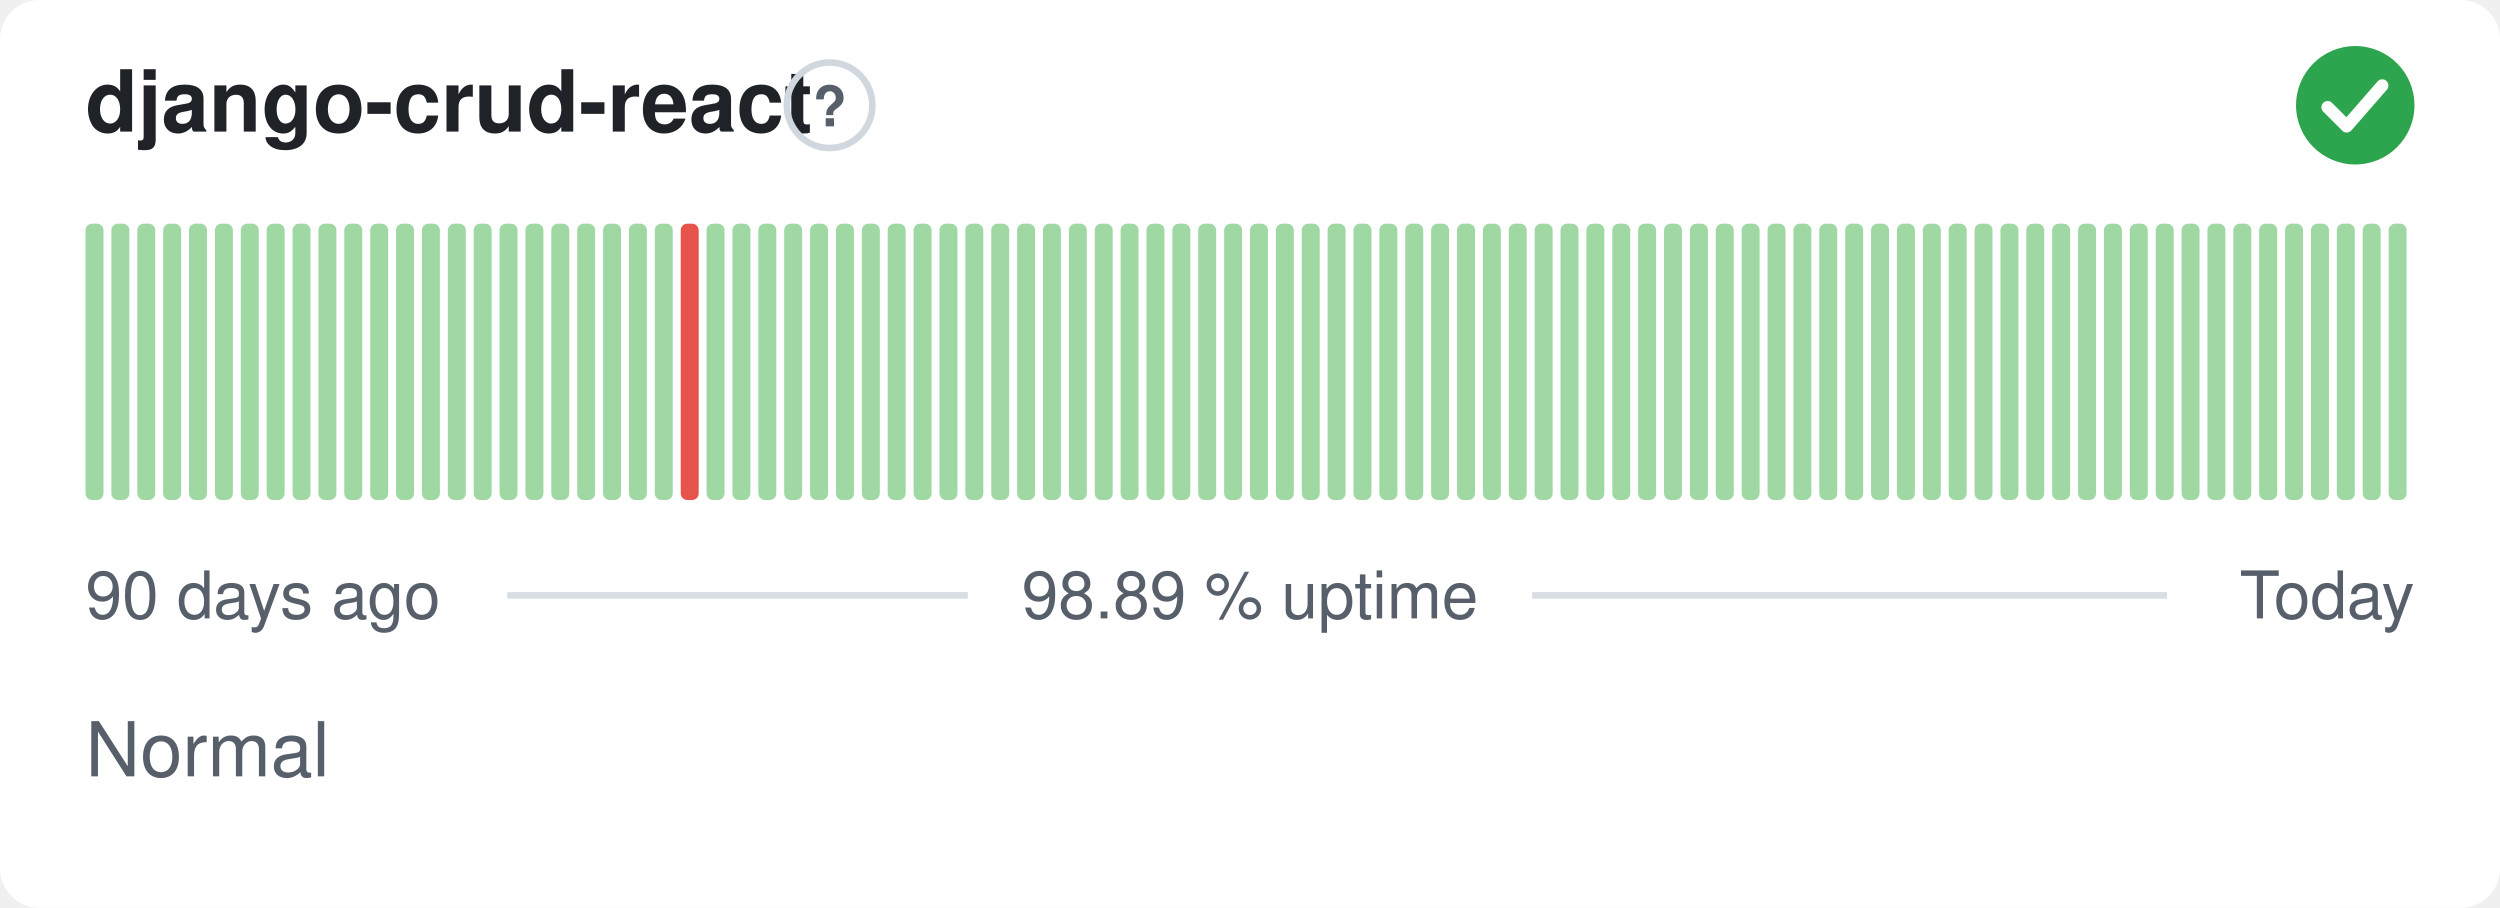
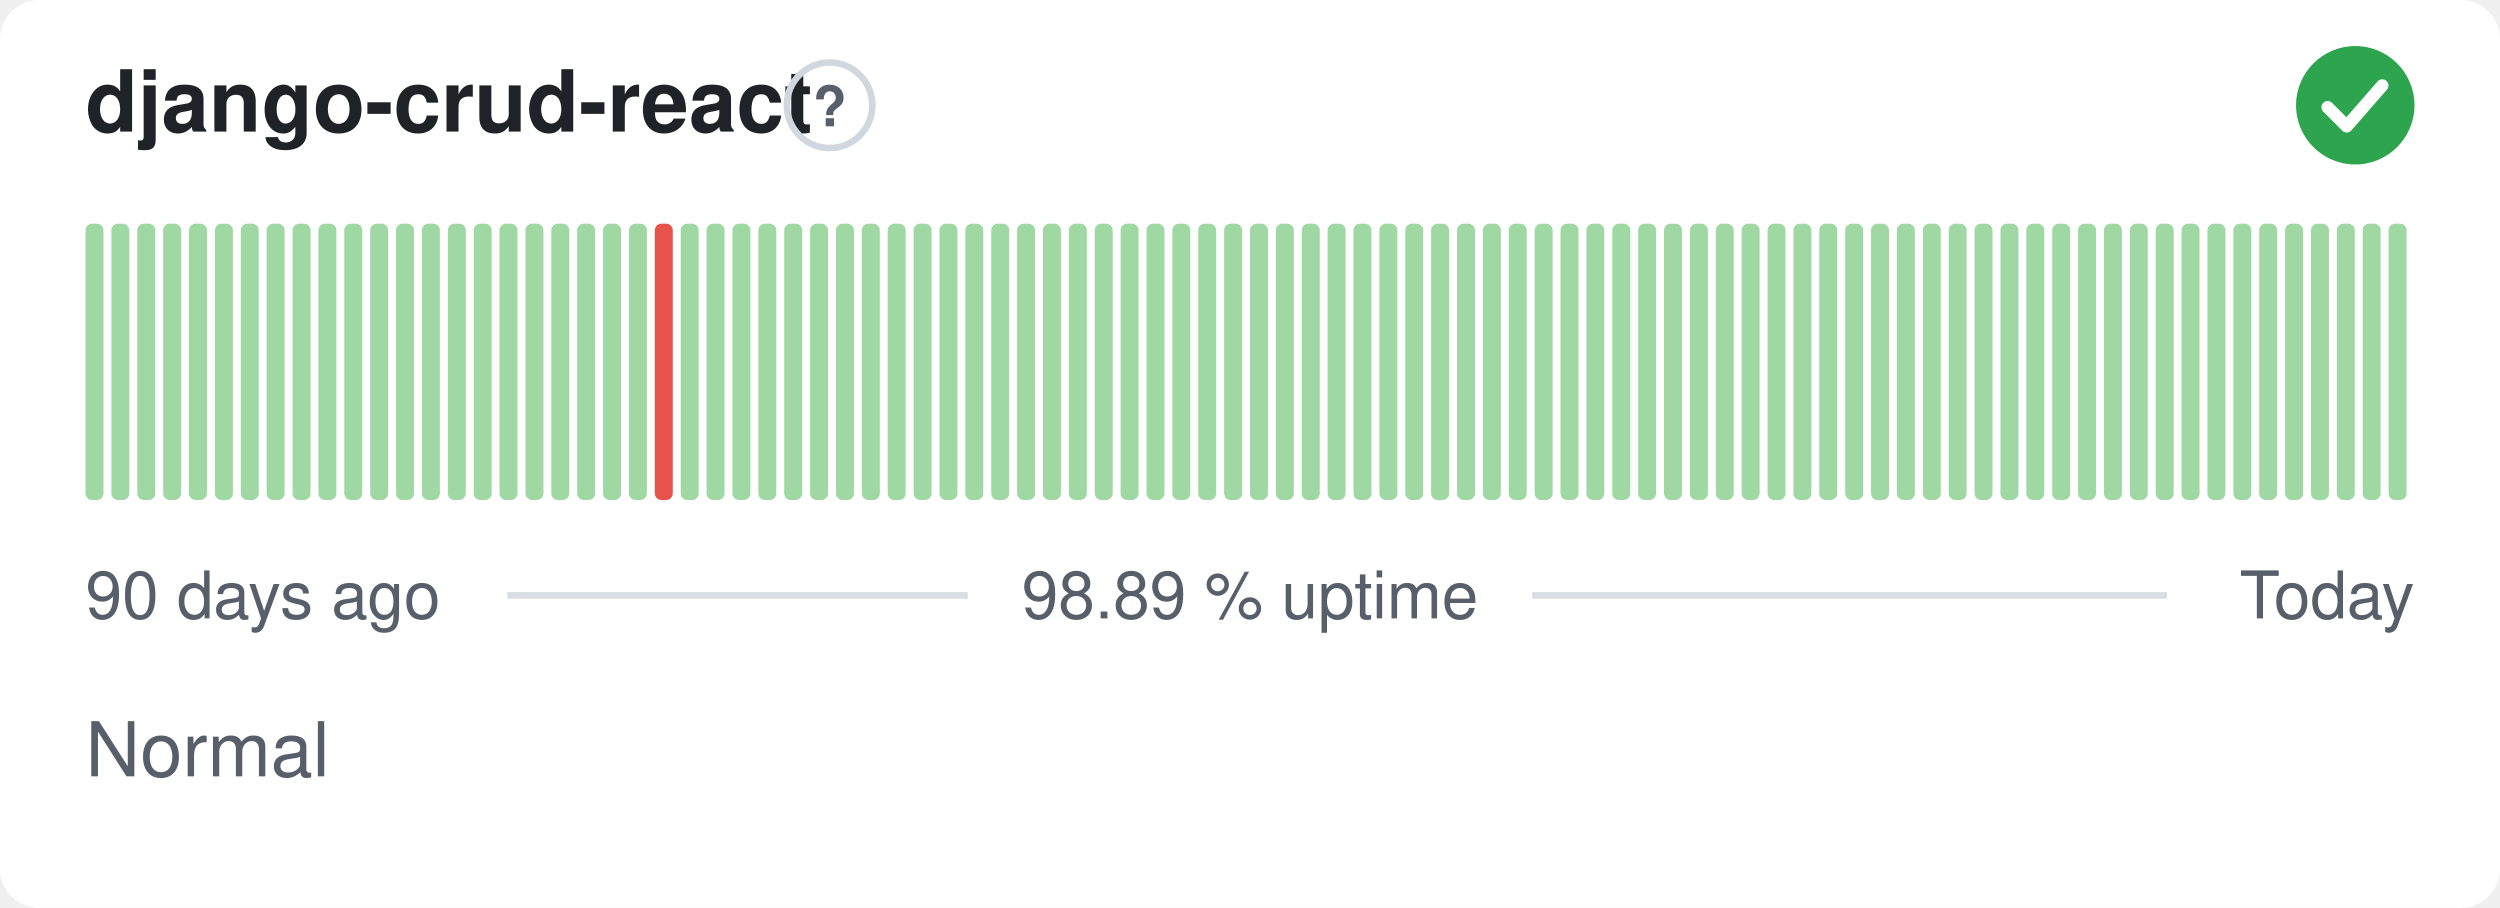
<svg xmlns="http://www.w3.org/2000/svg" width="380" height="138" viewBox="0 0 380 138" role="img" aria-label="django-crud-react: Normal, 98.89 % uptime over the last 90 days" font-family="-apple-system,BlinkMacSystemFont,'Segoe UI',Helvetica,Arial,sans-serif">
  <style>
    @media (prefers-color-scheme: dark) {
      .bg { fill: #0d1117 }
      .title { fill: #e6edf3 }
      .muted { fill: #8b949e }
      .hint { stroke: #30363d }
      .rule { stroke: #30363d }
      .nodata { fill: #21262d }
    }
  </style>
  <rect class="bg" width="380" height="138" rx="6" fill="#ffffff" />
  <text class="title" x="13" y="20" font-size="13" font-weight="600" fill="#1f2328">django-crud-react</text>
  <circle class="hint" cx="126.1" cy="16" r="6.5" fill="none" stroke="#d0d7de" stroke-width="1" />
  <text class="muted" x="126.1" y="19.2" text-anchor="middle" font-size="8.5" font-weight="700" fill="#57606a">?</text>
  <circle cx="358" cy="16" r="9" fill="#2da44e" />
  <path d="M353.80 16.30l2.90 2.90 5.40 -6.20" fill="none" stroke="#fff" stroke-width="1.89" stroke-linecap="round" stroke-linejoin="round" />
  <rect x="13.00" y="34.00" width="2.73" height="42.00" rx="1" fill="#9fd8a3" />
  <rect x="16.93" y="34.00" width="2.73" height="42.00" rx="1" fill="#9fd8a3" />
  <rect x="20.87" y="34.00" width="2.73" height="42.00" rx="1" fill="#9fd8a3" />
  <rect x="24.80" y="34.00" width="2.73" height="42.00" rx="1" fill="#9fd8a3" />
  <rect x="28.73" y="34.00" width="2.73" height="42.00" rx="1" fill="#9fd8a3" />
  <rect x="32.67" y="34.00" width="2.73" height="42.00" rx="1" fill="#9fd8a3" />
  <rect x="36.60" y="34.00" width="2.73" height="42.00" rx="1" fill="#9fd8a3" />
  <rect x="40.53" y="34.00" width="2.73" height="42.00" rx="1" fill="#9fd8a3" />
  <rect x="44.47" y="34.00" width="2.73" height="42.00" rx="1" fill="#9fd8a3" />
  <rect x="48.40" y="34.00" width="2.73" height="42.00" rx="1" fill="#9fd8a3" />
  <rect x="52.33" y="34.00" width="2.73" height="42.00" rx="1" fill="#9fd8a3" />
  <rect x="56.27" y="34.00" width="2.73" height="42.00" rx="1" fill="#9fd8a3" />
  <rect x="60.20" y="34.00" width="2.73" height="42.00" rx="1" fill="#9fd8a3" />
  <rect x="64.13" y="34.00" width="2.73" height="42.00" rx="1" fill="#9fd8a3" />
  <rect x="68.07" y="34.00" width="2.73" height="42.00" rx="1" fill="#9fd8a3" />
  <rect x="72.00" y="34.00" width="2.73" height="42.00" rx="1" fill="#9fd8a3" />
  <rect x="75.93" y="34.00" width="2.73" height="42.00" rx="1" fill="#9fd8a3" />
  <rect x="79.87" y="34.00" width="2.73" height="42.00" rx="1" fill="#9fd8a3" />
  <rect x="83.80" y="34.00" width="2.73" height="42.00" rx="1" fill="#9fd8a3" />
  <rect x="87.73" y="34.00" width="2.73" height="42.00" rx="1" fill="#9fd8a3" />
  <rect x="91.67" y="34.00" width="2.73" height="42.00" rx="1" fill="#9fd8a3" />
  <rect x="95.60" y="34.00" width="2.73" height="42.00" rx="1" fill="#9fd8a3" />
-   <rect x="99.53" y="34.00" width="2.73" height="42.00" rx="1" fill="#9fd8a3" />
-   <rect x="103.47" y="34.00" width="2.73" height="42.00" rx="1" fill="#e5534b" />
+   <rect x="99.53" y="34.00" width="2.73" height="42.00" rx="1" fill="#e5534b" />
+   <rect x="103.47" y="34.00" width="2.73" height="42.00" rx="1" fill="#9fd8a3" />
  <rect x="107.40" y="34.00" width="2.73" height="42.00" rx="1" fill="#9fd8a3" />
  <rect x="111.33" y="34.00" width="2.73" height="42.00" rx="1" fill="#9fd8a3" />
  <rect x="115.27" y="34.00" width="2.73" height="42.00" rx="1" fill="#9fd8a3" />
  <rect x="119.20" y="34.00" width="2.73" height="42.00" rx="1" fill="#9fd8a3" />
  <rect x="123.13" y="34.00" width="2.73" height="42.00" rx="1" fill="#9fd8a3" />
  <rect x="127.07" y="34.00" width="2.73" height="42.00" rx="1" fill="#9fd8a3" />
  <rect x="131.00" y="34.00" width="2.73" height="42.00" rx="1" fill="#9fd8a3" />
  <rect x="134.93" y="34.00" width="2.73" height="42.00" rx="1" fill="#9fd8a3" />
  <rect x="138.87" y="34.00" width="2.73" height="42.00" rx="1" fill="#9fd8a3" />
  <rect x="142.80" y="34.00" width="2.73" height="42.00" rx="1" fill="#9fd8a3" />
  <rect x="146.73" y="34.00" width="2.73" height="42.00" rx="1" fill="#9fd8a3" />
  <rect x="150.67" y="34.00" width="2.73" height="42.00" rx="1" fill="#9fd8a3" />
  <rect x="154.60" y="34.00" width="2.73" height="42.00" rx="1" fill="#9fd8a3" />
  <rect x="158.53" y="34.00" width="2.73" height="42.00" rx="1" fill="#9fd8a3" />
  <rect x="162.47" y="34.00" width="2.73" height="42.00" rx="1" fill="#9fd8a3" />
  <rect x="166.40" y="34.00" width="2.73" height="42.00" rx="1" fill="#9fd8a3" />
  <rect x="170.33" y="34.00" width="2.73" height="42.00" rx="1" fill="#9fd8a3" />
  <rect x="174.27" y="34.00" width="2.73" height="42.00" rx="1" fill="#9fd8a3" />
  <rect x="178.20" y="34.00" width="2.73" height="42.00" rx="1" fill="#9fd8a3" />
  <rect x="182.13" y="34.00" width="2.73" height="42.00" rx="1" fill="#9fd8a3" />
  <rect x="186.07" y="34.00" width="2.73" height="42.00" rx="1" fill="#9fd8a3" />
  <rect x="190.00" y="34.00" width="2.73" height="42.00" rx="1" fill="#9fd8a3" />
  <rect x="193.93" y="34.00" width="2.73" height="42.00" rx="1" fill="#9fd8a3" />
  <rect x="197.87" y="34.00" width="2.73" height="42.00" rx="1" fill="#9fd8a3" />
  <rect x="201.80" y="34.00" width="2.73" height="42.00" rx="1" fill="#9fd8a3" />
  <rect x="205.73" y="34.00" width="2.73" height="42.00" rx="1" fill="#9fd8a3" />
  <rect x="209.67" y="34.00" width="2.73" height="42.00" rx="1" fill="#9fd8a3" />
  <rect x="213.60" y="34.00" width="2.73" height="42.00" rx="1" fill="#9fd8a3" />
  <rect x="217.53" y="34.00" width="2.73" height="42.00" rx="1" fill="#9fd8a3" />
  <rect x="221.47" y="34.00" width="2.73" height="42.00" rx="1" fill="#9fd8a3" />
  <rect x="225.40" y="34.00" width="2.73" height="42.00" rx="1" fill="#9fd8a3" />
  <rect x="229.33" y="34.00" width="2.73" height="42.00" rx="1" fill="#9fd8a3" />
  <rect x="233.27" y="34.00" width="2.73" height="42.00" rx="1" fill="#9fd8a3" />
  <rect x="237.20" y="34.00" width="2.73" height="42.00" rx="1" fill="#9fd8a3" />
  <rect x="241.13" y="34.00" width="2.73" height="42.00" rx="1" fill="#9fd8a3" />
  <rect x="245.07" y="34.00" width="2.73" height="42.00" rx="1" fill="#9fd8a3" />
  <rect x="249.00" y="34.00" width="2.73" height="42.00" rx="1" fill="#9fd8a3" />
  <rect x="252.93" y="34.00" width="2.73" height="42.00" rx="1" fill="#9fd8a3" />
  <rect x="256.87" y="34.00" width="2.73" height="42.00" rx="1" fill="#9fd8a3" />
  <rect x="260.80" y="34.00" width="2.73" height="42.00" rx="1" fill="#9fd8a3" />
  <rect x="264.73" y="34.00" width="2.73" height="42.00" rx="1" fill="#9fd8a3" />
  <rect x="268.67" y="34.00" width="2.73" height="42.00" rx="1" fill="#9fd8a3" />
  <rect x="272.60" y="34.00" width="2.73" height="42.00" rx="1" fill="#9fd8a3" />
  <rect x="276.53" y="34.00" width="2.73" height="42.00" rx="1" fill="#9fd8a3" />
  <rect x="280.47" y="34.00" width="2.73" height="42.00" rx="1" fill="#9fd8a3" />
  <rect x="284.40" y="34.00" width="2.73" height="42.00" rx="1" fill="#9fd8a3" />
  <rect x="288.33" y="34.00" width="2.73" height="42.00" rx="1" fill="#9fd8a3" />
  <rect x="292.27" y="34.00" width="2.73" height="42.00" rx="1" fill="#9fd8a3" />
  <rect x="296.20" y="34.00" width="2.73" height="42.00" rx="1" fill="#9fd8a3" />
  <rect x="300.13" y="34.00" width="2.73" height="42.00" rx="1" fill="#9fd8a3" />
  <rect x="304.07" y="34.00" width="2.73" height="42.00" rx="1" fill="#9fd8a3" />
  <rect x="308.00" y="34.00" width="2.73" height="42.00" rx="1" fill="#9fd8a3" />
  <rect x="311.93" y="34.00" width="2.73" height="42.00" rx="1" fill="#9fd8a3" />
  <rect x="315.87" y="34.00" width="2.73" height="42.00" rx="1" fill="#9fd8a3" />
  <rect x="319.80" y="34.00" width="2.73" height="42.00" rx="1" fill="#9fd8a3" />
  <rect x="323.73" y="34.00" width="2.73" height="42.00" rx="1" fill="#9fd8a3" />
  <rect x="327.67" y="34.00" width="2.73" height="42.00" rx="1" fill="#9fd8a3" />
  <rect x="331.60" y="34.00" width="2.73" height="42.00" rx="1" fill="#9fd8a3" />
  <rect x="335.53" y="34.00" width="2.73" height="42.00" rx="1" fill="#9fd8a3" />
  <rect x="339.47" y="34.00" width="2.73" height="42.00" rx="1" fill="#9fd8a3" />
  <rect x="343.40" y="34.00" width="2.73" height="42.00" rx="1" fill="#9fd8a3" />
  <rect x="347.33" y="34.00" width="2.73" height="42.00" rx="1" fill="#9fd8a3" />
  <rect x="351.27" y="34.00" width="2.73" height="42.00" rx="1" fill="#9fd8a3" />
  <rect x="355.20" y="34.00" width="2.73" height="42.00" rx="1" fill="#9fd8a3" />
  <rect x="359.13" y="34.00" width="2.73" height="42.00" rx="1" fill="#9fd8a3" />
  <rect x="363.07" y="34.00" width="2.73" height="42.00" rx="1" fill="#9fd8a3" />
  <text class="muted" x="13" y="94" font-size="10" fill="#57606a">90 days ago</text>
  <text class="muted" x="190" y="94" text-anchor="middle" font-size="10" fill="#57606a">98.89 % uptime</text>
  <text class="muted" x="367" y="94" text-anchor="end" font-size="10" fill="#57606a">Today</text>
  <line class="rule" x1="77.1" y1="90.5" x2="147.1" y2="90.5" stroke="#d8dee4" stroke-width="1" />
  <line class="rule" x1="232.9" y1="90.5" x2="329.4" y2="90.5" stroke="#d8dee4" stroke-width="1" />
  <text class="muted" x="13" y="118" font-size="11.5" fill="#57606a">Normal</text>
</svg>
